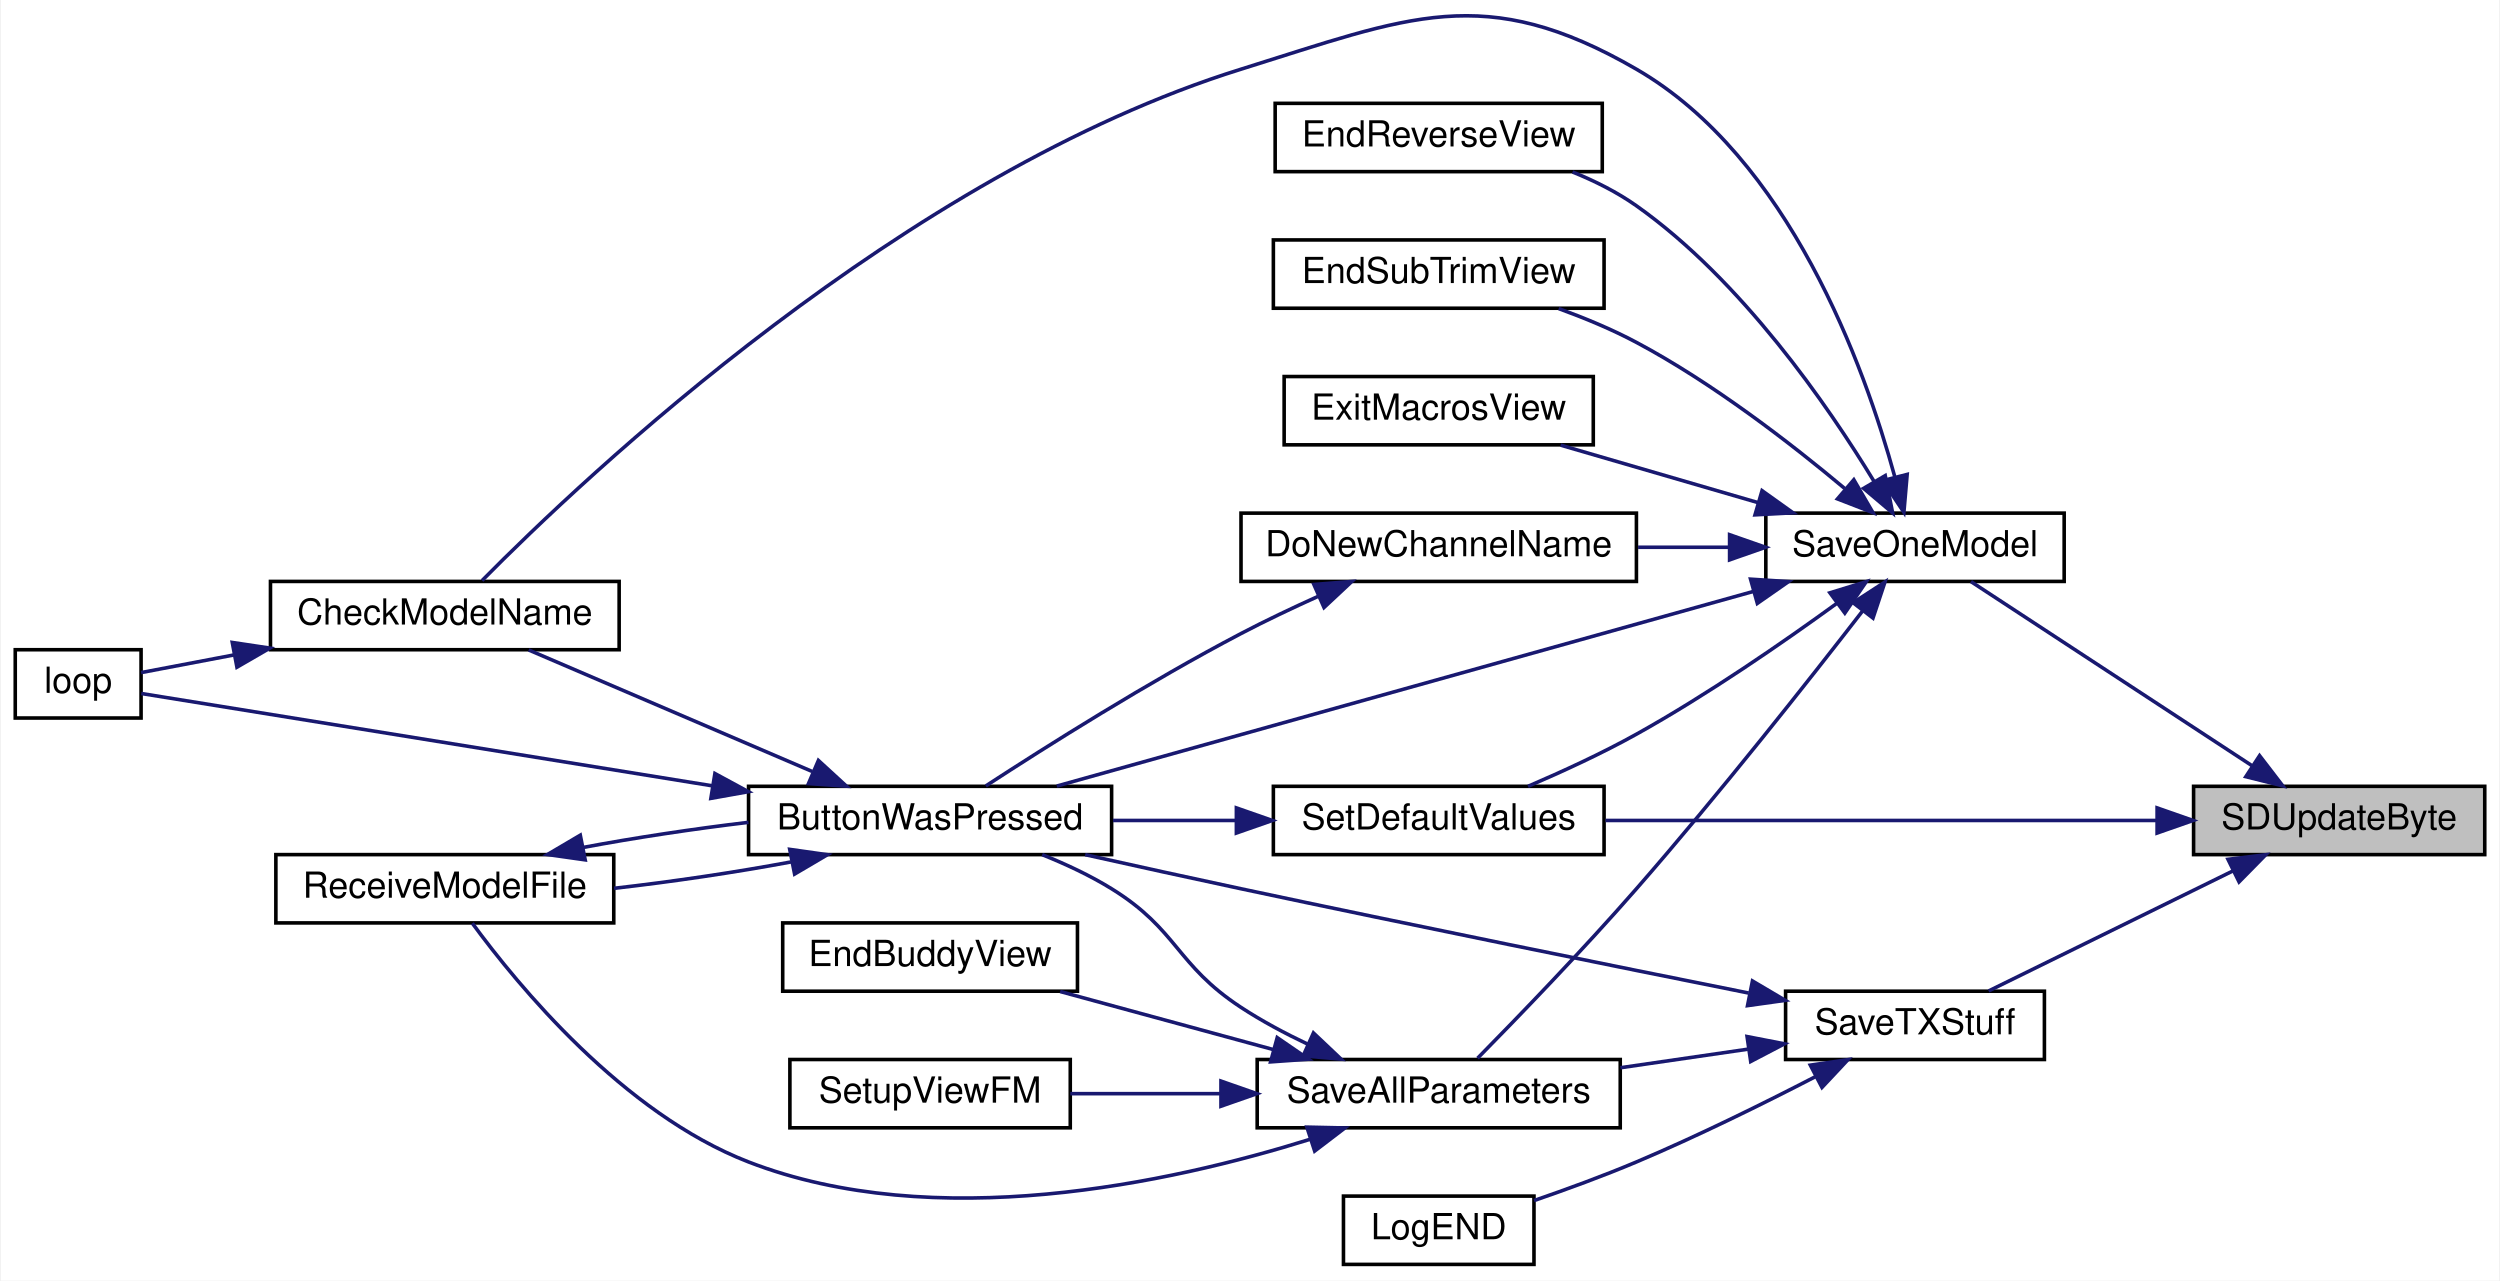
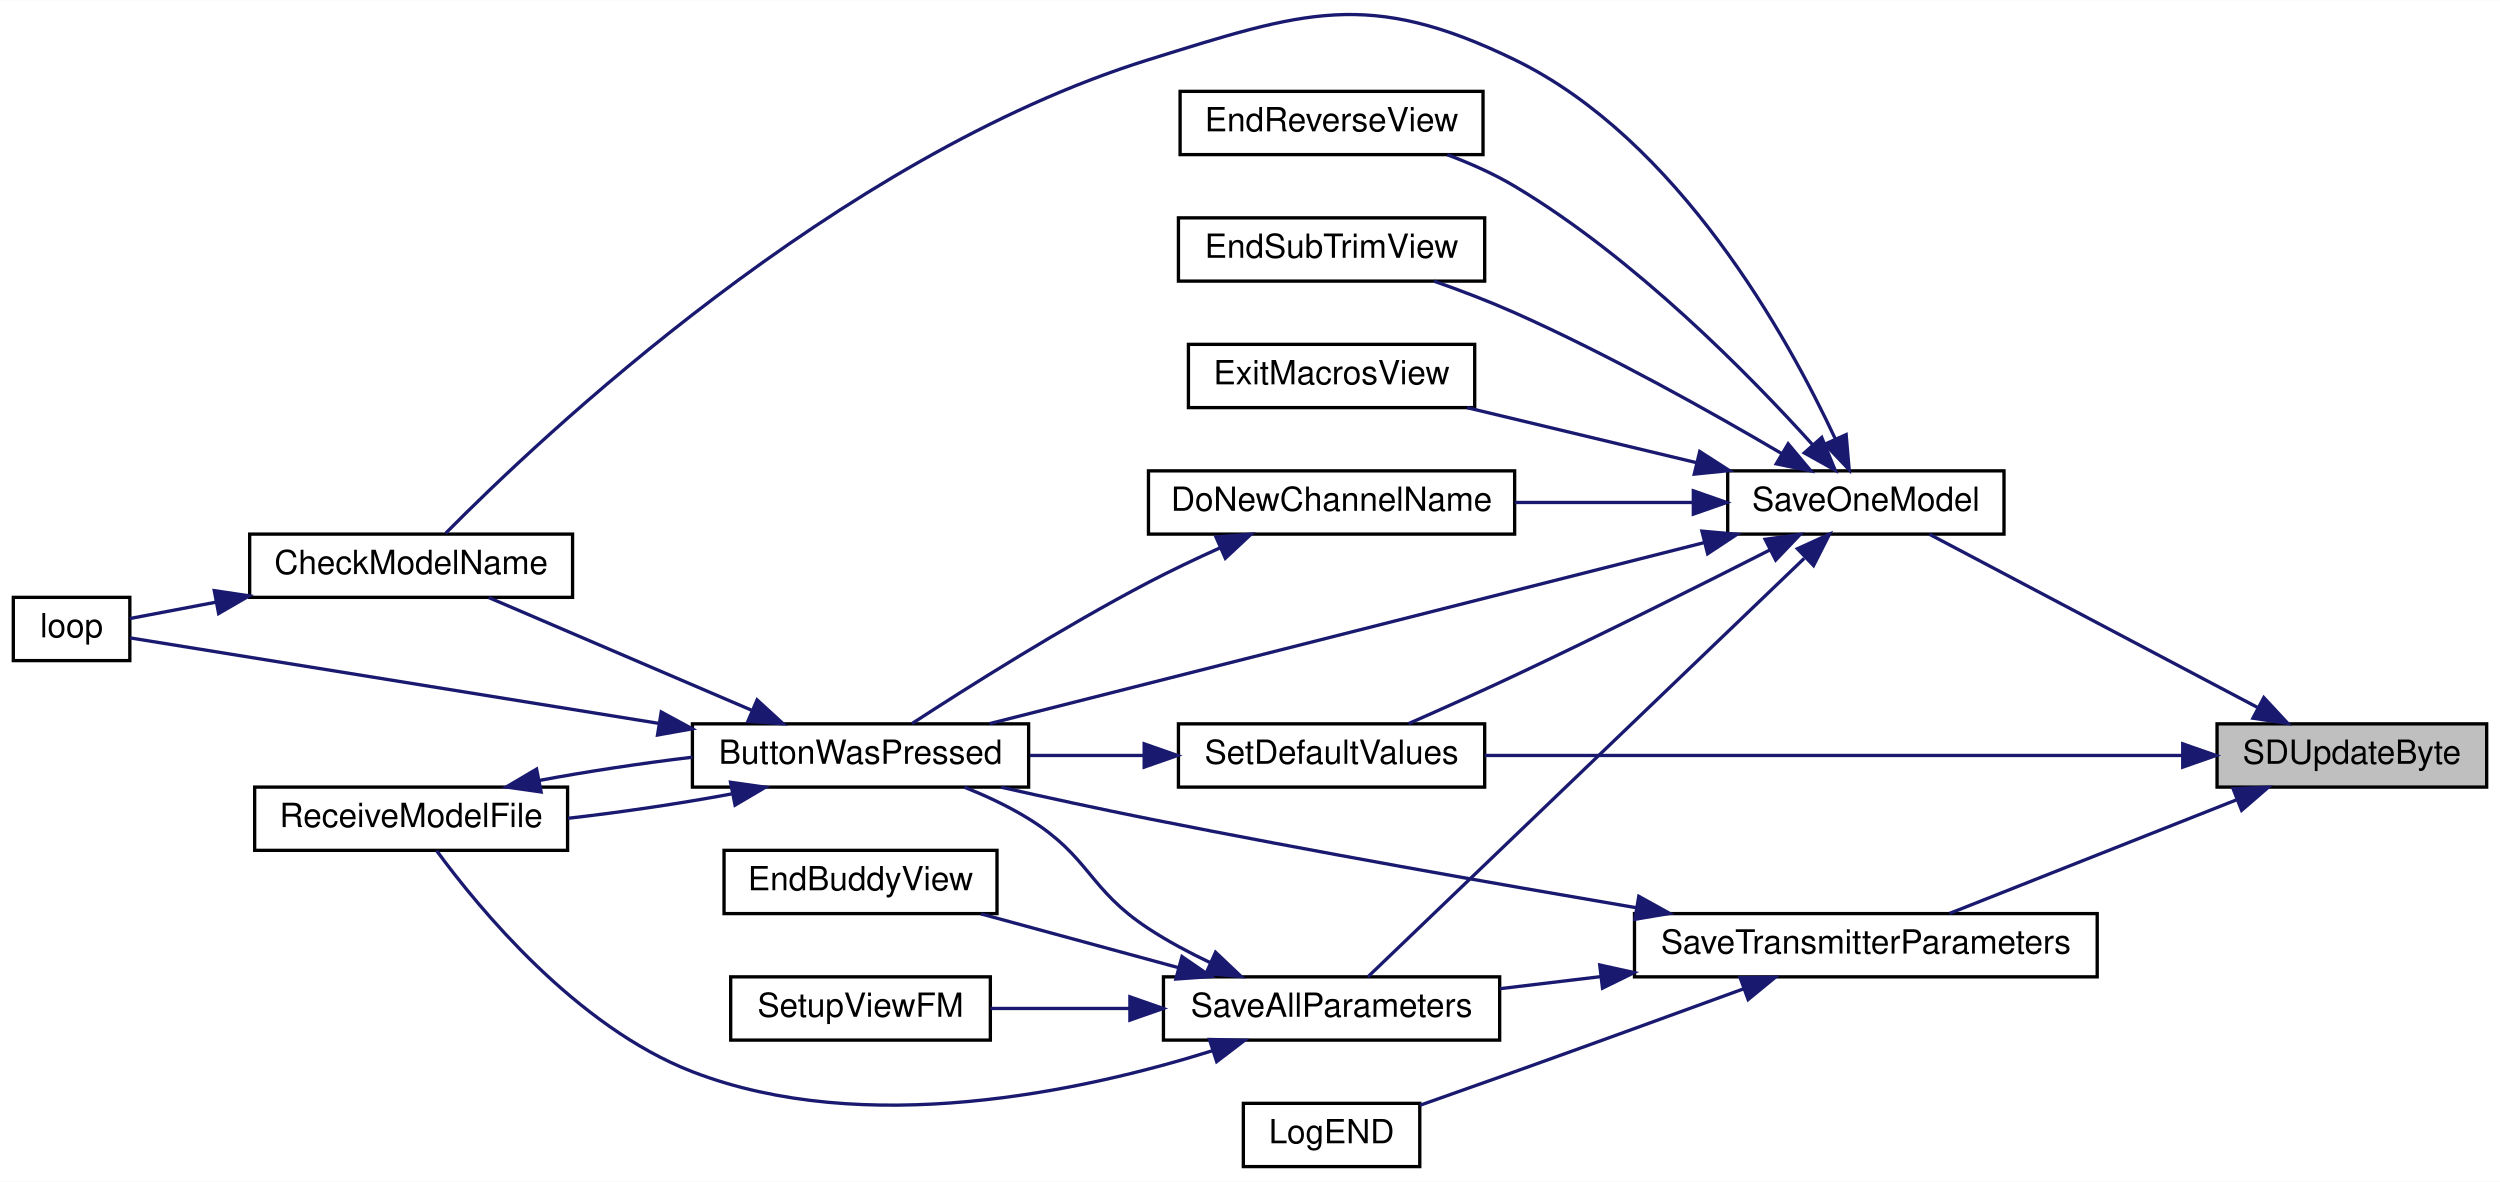
- <svg xmlns="http://www.w3.org/2000/svg" xmlns:xlink="http://www.w3.org/1999/xlink" width="695pt" height="356pt" viewBox="0.00 0.00 695.00 356.25">
-   <g id="graph0" class="graph" transform="scale(1 1) rotate(0) translate(4 352.25)">
-     <polygon fill="white" stroke="transparent" points="-4,4 -4,-352.25 691,-352.25 691,4 -4,4" />
+ <svg xmlns="http://www.w3.org/2000/svg" xmlns:xlink="http://www.w3.org/1999/xlink" width="751pt" height="355pt" viewBox="0.00 0.00 751.00 354.89">
+   <g id="graph0" class="graph" transform="scale(1 1) rotate(0) translate(4 350.89)">
+     <polygon fill="white" stroke="transparent" points="-4,4 -4,-350.89 747,-350.89 747,4 -4,4" />
    <g id="node1" class="node">
      <g id="a_node1">
        <a xlink:title=" ">
-           <polygon fill="#bfbfbf" stroke="black" points="606,-114.5 606,-133.5 687,-133.5 687,-114.5 606,-114.5" />
-           <text text-anchor="middle" x="646.5" y="-121.5" font-family="Helvetica,sans-Serif" font-size="10.00">SDUpdateByte</text>
+           <polygon fill="#bfbfbf" stroke="black" points="662,-114.5 662,-133.5 743,-133.5 743,-114.5 662,-114.5" />
+           <text text-anchor="middle" x="702.5" y="-121.5" font-family="Helvetica,sans-Serif" font-size="10.00">SDUpdateByte</text>
        </a>
      </g>
    </g>
    <g id="node2" class="node">
      <g id="a_node2">
        <a xlink:href="_transmitter_code_2src_2main_8cpp.html#a23e0cf21492258d84314ae4d1c4a9042" target="_top" xlink:title=" ">
-           <polygon fill="white" stroke="black" points="487,-190.5 487,-209.5 570,-209.5 570,-190.5 487,-190.5" />
-           <text text-anchor="middle" x="528.5" y="-197.5" font-family="Helvetica,sans-Serif" font-size="10.00">SaveOneModel</text>
+           <polygon fill="white" stroke="black" points="515,-190.5 515,-209.5 598,-209.5 598,-190.5 515,-190.5" />
+           <text text-anchor="middle" x="556.5" y="-197.5" font-family="Helvetica,sans-Serif" font-size="10.00">SaveOneModel</text>
        </a>
      </g>
    </g>
    <g id="edge1" class="edge">
-       <path fill="none" stroke="midnightblue" d="M622.21,-139.26C598.88,-154.54 563.71,-177.59 544.07,-190.45" />
-       <polygon fill="midnightblue" stroke="midnightblue" points="624.36,-142.03 630.81,-133.63 620.53,-136.18 624.36,-142.03" />
+       <path fill="none" stroke="midnightblue" d="M674.11,-138.46C645.18,-153.72 600.4,-177.36 575.59,-190.45" />
+       <polygon fill="midnightblue" stroke="midnightblue" points="676.05,-141.39 683.26,-133.63 672.78,-135.2 676.05,-141.39" />
    </g>
    <g id="node14" class="node">
      <g id="a_node14">
        <a xlink:href="_transmitter_code_2src_2main_8cpp.html#acbd0460ea44a7d07e4d77878411febb4" target="_top" xlink:title=" ">
          <polygon fill="white" stroke="black" points="350,-114.5 350,-133.5 442,-133.5 442,-114.5 350,-114.5" />
          <text text-anchor="middle" x="396" y="-121.5" font-family="Helvetica,sans-Serif" font-size="10.00">SetDefaultValues</text>
        </a>
      </g>
    </g>
    <g id="edge25" class="edge">
-       <path fill="none" stroke="midnightblue" d="M595.78,-124C551.02,-124 485.79,-124 442.41,-124" />
-       <polygon fill="midnightblue" stroke="midnightblue" points="595.85,-127.5 605.85,-124 595.85,-120.5 595.85,-127.5" />
+       <path fill="none" stroke="midnightblue" d="M651.63,-124C593.43,-124 498.05,-124 442.02,-124" />
+       <polygon fill="midnightblue" stroke="midnightblue" points="651.69,-127.5 661.69,-124 651.69,-120.5 651.69,-127.5" />
    </g>
    <g id="node15" class="node">
      <g id="a_node15">
-         <a xlink:href="_transmitter_code_2src_2main_8cpp.html#a9214716193ab9843267fc070ebfa12ff" target="_top" xlink:title=" ">
-           <polygon fill="white" stroke="black" points="492.5,-57.5 492.5,-76.5 564.5,-76.5 564.5,-57.5 492.5,-57.5" />
-           <text text-anchor="middle" x="528.5" y="-64.5" font-family="Helvetica,sans-Serif" font-size="10.00">SaveTXStuff</text>
+         <a xlink:href="_transmitter_code_2src_2main_8cpp.html#aaf3d3b6d086a958ac8ebf1bb771adcee" target="_top" xlink:title=" ">
+           <polygon fill="white" stroke="black" points="487,-57.5 487,-76.5 626,-76.5 626,-57.5 487,-57.5" />
+           <text text-anchor="middle" x="556.5" y="-64.5" font-family="Helvetica,sans-Serif" font-size="10.00">SaveTransmitterParameters</text>
        </a>
      </g>
    </g>
    <g id="edge21" class="edge">
-       <path fill="none" stroke="midnightblue" d="M616.93,-109.96C595.8,-99.58 567.57,-85.71 548.98,-76.57" />
-       <polygon fill="midnightblue" stroke="midnightblue" points="615.57,-113.19 626.08,-114.46 618.65,-106.91 615.57,-113.19" />
+       <path fill="none" stroke="midnightblue" d="M667.8,-110.66C641.39,-100.2 605.28,-85.91 581.68,-76.57" />
+       <polygon fill="midnightblue" stroke="midnightblue" points="666.81,-114.03 677.4,-114.46 669.39,-107.52 666.81,-114.03" />
    </g>
    <g id="node3" class="node">
      <g id="a_node3">
        <a xlink:href="_transmitter_code_2src_2main_8cpp.html#a804fdbdd5eab4c596bbe8a23eecbe4d5" target="_top" xlink:title=" ">
          <polygon fill="white" stroke="black" points="204,-114.5 204,-133.5 305,-133.5 305,-114.5 204,-114.5" />
          <text text-anchor="middle" x="254.5" y="-121.5" font-family="Helvetica,sans-Serif" font-size="10.00">ButtonWasPressed</text>
        </a>
      </g>
    </g>
    <g id="edge2" class="edge">
-       <path fill="none" stroke="midnightblue" d="M483.68,-187.76C429.65,-172.66 338.95,-147.32 289.75,-133.57" />
-       <polygon fill="midnightblue" stroke="midnightblue" points="482.75,-191.13 493.33,-190.45 484.64,-184.39 482.75,-191.13" />
+       <path fill="none" stroke="midnightblue" d="M507.91,-187.94C448.41,-172.87 347.77,-147.37 293.27,-133.57" />
+       <polygon fill="midnightblue" stroke="midnightblue" points="507.26,-191.39 517.81,-190.45 508.97,-184.6 507.26,-191.39" />
    </g>
    <g id="node4" class="node">
      <g id="a_node4">
        <a xlink:href="_transmitter_code_2src_2main_8cpp.html#a984cb52354a84c45e9e41f396a1c5e92" target="_top" xlink:title=" ">
          <polygon fill="white" stroke="black" points="71,-171.5 71,-190.5 168,-190.5 168,-171.5 71,-171.5" />
          <text text-anchor="middle" x="119.5" y="-178.5" font-family="Helvetica,sans-Serif" font-size="10.00">CheckModelName</text>
        </a>
      </g>
    </g>
    <g id="edge8" class="edge">
-       <path fill="none" stroke="midnightblue" d="M522.87,-219.64C514.47,-250.26 493.51,-308.41 451,-333 408.68,-357.48 387.68,-347.53 341,-333 247.33,-303.84 158.27,-219.49 129.86,-190.74" />
-       <polygon fill="midnightblue" stroke="midnightblue" points="526.32,-220.27 525.41,-209.72 519.54,-218.54 526.32,-220.27" />
+       <path fill="none" stroke="midnightblue" d="M547.35,-219.05C533.02,-249.75 500.12,-309.13 451,-333 407.03,-354.37 387.68,-347.53 341,-333 247.33,-303.84 158.27,-219.49 129.86,-190.74" />
+       <polygon fill="midnightblue" stroke="midnightblue" points="550.58,-220.39 551.49,-209.83 544.2,-217.52 550.58,-220.39" />
    </g>
    <g id="node7" class="node">
      <g id="a_node7">
        <a xlink:href="_transmitter_code_2src_2main_8cpp.html#aba44d61ea51411cb5c601beb94b6fef4" target="_top" xlink:title=" ">
          <polygon fill="white" stroke="black" points="341,-190.5 341,-209.5 451,-209.5 451,-190.5 341,-190.5" />
          <text text-anchor="middle" x="396" y="-197.5" font-family="Helvetica,sans-Serif" font-size="10.00">DoNewChannelName</text>
        </a>
      </g>
    </g>
    <g id="edge9" class="edge">
-       <path fill="none" stroke="midnightblue" d="M476.67,-200C468.4,-200 459.81,-200 451.46,-200" />
-       <polygon fill="midnightblue" stroke="midnightblue" points="476.92,-203.5 486.92,-200 476.92,-196.5 476.92,-203.5" />
+       <path fill="none" stroke="midnightblue" d="M504.38,-200C487.37,-200 468.36,-200 451.13,-200" />
+       <polygon fill="midnightblue" stroke="midnightblue" points="504.68,-203.5 514.68,-200 504.68,-196.5 504.68,-203.5" />
    </g>
    <g id="node8" class="node">
      <g id="a_node8">
        <a xlink:href="_transmitter_code_2src_2main_8cpp.html#afd3dd964eafc30405e000b03579dd00c" target="_top" xlink:title=" ">
          <polygon fill="white" stroke="black" points="350.5,-304.5 350.5,-323.5 441.5,-323.5 441.5,-304.5 350.5,-304.5" />
          <text text-anchor="middle" x="396" y="-311.5" font-family="Helvetica,sans-Serif" font-size="10.00">EndReverseView</text>
        </a>
      </g>
    </g>
    <g id="edge11" class="edge">
-       <path fill="none" stroke="midnightblue" d="M517.15,-218.26C504.23,-239.51 480.24,-274.32 451,-295 445.64,-298.79 439.46,-301.89 433.23,-304.4" />
-       <polygon fill="midnightblue" stroke="midnightblue" points="520.22,-219.94 522.28,-209.55 514.19,-216.39 520.22,-219.94" />
+       <path fill="none" stroke="midnightblue" d="M540.58,-217.26C521.64,-238.23 487.06,-273.48 451,-295 444.77,-298.72 437.7,-301.86 430.78,-304.45" />
+       <polygon fill="midnightblue" stroke="midnightblue" points="543.25,-219.53 547.27,-209.73 538.01,-214.89 543.25,-219.53" />
    </g>
    <g id="node9" class="node">
      <g id="a_node9">
        <a xlink:href="_transmitter_code_2src_2main_8cpp.html#a40003084a0136ca08cf8ded75ff4aa4d" target="_top" xlink:title=" ">
          <polygon fill="white" stroke="black" points="350,-266.5 350,-285.5 442,-285.5 442,-266.5 350,-266.5" />
          <text text-anchor="middle" x="396" y="-273.5" font-family="Helvetica,sans-Serif" font-size="10.00">EndSubTrimView</text>
        </a>
      </g>
    </g>
    <g id="edge12" class="edge">
-       <path fill="none" stroke="midnightblue" d="M508.92,-216.37C494.06,-228.82 472.26,-245.68 451,-257 444.25,-260.6 436.67,-263.75 429.38,-266.4" />
-       <polygon fill="midnightblue" stroke="midnightblue" points="511.48,-218.79 516.81,-209.63 506.93,-213.46 511.48,-218.79" />
+       <path fill="none" stroke="midnightblue" d="M531.16,-214.73C510.34,-226.98 479.32,-244.39 451,-257 443.28,-260.44 434.74,-263.68 426.76,-266.49" />
+       <polygon fill="midnightblue" stroke="midnightblue" points="533.16,-217.62 539.97,-209.5 529.58,-211.6 533.16,-217.62" />
    </g>
    <g id="node10" class="node">
      <g id="a_node10">
        <a xlink:href="_transmitter_code_2src_2main_8cpp.html#a488388f6430a0fc7bec57074ba750a2d" target="_top" xlink:title=" ">
          <polygon fill="white" stroke="black" points="353,-228.5 353,-247.5 439,-247.5 439,-228.5 353,-228.5" />
          <text text-anchor="middle" x="396" y="-235.5" font-family="Helvetica,sans-Serif" font-size="10.00">ExitMacrosView</text>
        </a>
      </g>
    </g>
    <g id="edge13" class="edge">
-       <path fill="none" stroke="midnightblue" d="M484.95,-212.39C467.08,-217.59 446.61,-223.55 429.92,-228.41" />
-       <polygon fill="midnightblue" stroke="midnightblue" points="485.95,-215.75 494.57,-209.59 483.99,-209.02 485.95,-215.75" />
+       <path fill="none" stroke="midnightblue" d="M505.58,-211.97C483.37,-217.29 457.58,-223.48 436.71,-228.48" />
+       <polygon fill="midnightblue" stroke="midnightblue" points="506.6,-215.32 515.5,-209.59 504.96,-208.52 506.6,-215.32" />
    </g>
    <g id="node11" class="node">
      <g id="a_node11">
        <a xlink:href="_transmitter_code_2src_2main_8cpp.html#a92c5dada5e5ef70261391557464f2d19" target="_top" xlink:title=" ">
          <polygon fill="white" stroke="black" points="345.5,-38.5 345.5,-57.5 446.5,-57.5 446.5,-38.5 345.5,-38.5" />
          <text text-anchor="middle" x="396" y="-45.5" font-family="Helvetica,sans-Serif" font-size="10.00">SaveAllParameters</text>
        </a>
      </g>
    </g>
    <g id="edge14" class="edge">
-       <path fill="none" stroke="midnightblue" d="M514.02,-182.41C499.05,-163.08 473.96,-131.27 451,-105 436.11,-87.96 417.83,-69.05 406.81,-57.86" />
-       <polygon fill="midnightblue" stroke="midnightblue" points="511.27,-184.57 520.15,-190.35 516.81,-180.3 511.27,-184.57" />
+       <path fill="none" stroke="midnightblue" d="M537.99,-183.21C504.67,-151.26 433.15,-82.67 406.91,-57.5" />
+       <polygon fill="midnightblue" stroke="midnightblue" points="535.95,-186.1 545.59,-190.49 540.79,-181.04 535.95,-186.1" />
    </g>
    <g id="edge19" class="edge">
-       <path fill="none" stroke="midnightblue" d="M506.86,-184.48C491.82,-173.55 470.71,-158.96 451,-148 441.41,-142.66 430.4,-137.6 420.84,-133.5" />
-       <polygon fill="midnightblue" stroke="midnightblue" points="504.83,-187.33 514.95,-190.44 508.98,-181.69 504.83,-187.33" />
+       <path fill="none" stroke="midnightblue" d="M527.76,-185.78C506.79,-175.14 477.23,-160.35 451,-148 440.6,-143.11 428.97,-137.9 419.17,-133.59" />
+       <polygon fill="midnightblue" stroke="midnightblue" points="526.24,-188.94 536.74,-190.36 529.42,-182.7 526.24,-188.94" />
    </g>
    <g id="edge3" class="edge">
      <path fill="none" stroke="midnightblue" d="M221.72,-137.62C197.39,-148.05 164.44,-162.17 142.83,-171.43" />
      <polygon fill="midnightblue" stroke="midnightblue" points="223.43,-140.7 231.24,-133.54 220.67,-134.26 223.43,-140.7" />
    </g>
    <g id="node5" class="node">
      <g id="a_node5">
        <a xlink:href="_transmitter_code_2src_2main_8cpp.html#ad3cb30894c94eb016e98bdcaa899ac86" target="_top" xlink:title=" ">
          <polygon fill="white" stroke="black" points="0,-152.5 0,-171.5 35,-171.5 35,-152.5 0,-152.5" />
          <text text-anchor="middle" x="17.5" y="-159.5" font-family="Helvetica,sans-Serif" font-size="10.00">loop</text>
        </a>
      </g>
    </g>
    <g id="edge5" class="edge">
      <path fill="none" stroke="midnightblue" d="M194.02,-133.62C141.23,-142.15 67.58,-154.06 35.06,-159.32" />
      <polygon fill="midnightblue" stroke="midnightblue" points="194.64,-137.06 203.95,-132.01 193.52,-130.15 194.64,-137.06" />
    </g>
    <g id="node6" class="node">
      <g id="a_node6">
        <a xlink:href="_transmitter_code_2src_2main_8cpp.html#ab7c9edf843c732d7fe296564f39bc0dc" target="_top" xlink:title="RECEIVE A MODEL FILE.">
          <polygon fill="white" stroke="black" points="72.5,-95.5 72.5,-114.5 166.5,-114.5 166.5,-95.5 72.5,-95.5" />
          <text text-anchor="middle" x="119.5" y="-102.5" font-family="Helvetica,sans-Serif" font-size="10.00">ReceiveModelFile</text>
        </a>
      </g>
    </g>
    <g id="edge6" class="edge">
      <path fill="none" stroke="midnightblue" d="M215.8,-112.46C200.5,-109.6 182.68,-106.95 166.61,-105.13" />
      <polygon fill="midnightblue" stroke="midnightblue" points="215.45,-115.96 225.94,-114.47 216.81,-109.09 215.45,-115.96" />
    </g>
    <g id="edge4" class="edge">
      <path fill="none" stroke="midnightblue" d="M60.9,-170.06C51.43,-168.26 42.34,-166.53 35.01,-165.14" />
      <polygon fill="midnightblue" stroke="midnightblue" points="60.37,-173.52 70.84,-171.95 61.67,-166.64 60.37,-173.52" />
    </g>
    <g id="edge7" class="edge">
      <path fill="none" stroke="midnightblue" d="M158.01,-116.5C172.28,-119.18 188.76,-121.67 203.98,-123.48" />
      <polygon fill="midnightblue" stroke="midnightblue" points="158.55,-113.04 148.06,-114.53 157.19,-119.91 158.55,-113.04" />
    </g>
    <g id="edge10" class="edge">
      <path fill="none" stroke="midnightblue" d="M362.39,-186.32C355.26,-183.1 347.81,-179.57 341,-176 315.3,-162.54 286.74,-144.51 270,-133.61" />
      <polygon fill="midnightblue" stroke="midnightblue" points="361.27,-189.65 371.83,-190.48 364.09,-183.24 361.27,-189.65" />
    </g>
    <g id="edge15" class="edge">
      <path fill="none" stroke="midnightblue" d="M359.61,-61.74C353.22,-64.77 346.77,-68.22 341,-72 322.85,-83.9 323.46,-93.58 305,-105 299.05,-108.68 292.27,-111.85 285.68,-114.49" />
      <polygon fill="midnightblue" stroke="midnightblue" points="361.15,-64.89 368.84,-57.61 358.28,-58.5 361.15,-64.89" />
    </g>
    <g id="edge17" class="edge">
      <path fill="none" stroke="midnightblue" d="M360.27,-35.32C320.98,-23.04 255.75,-8.98 204,-29 169.08,-42.51 139.79,-78.17 127.16,-95.4" />
      <polygon fill="midnightblue" stroke="midnightblue" points="359.32,-38.69 369.91,-38.46 361.49,-32.03 359.32,-38.69" />
    </g>
    <g id="node12" class="node">
      <g id="a_node12">
        <a xlink:href="_transmitter_code_2src_2main_8cpp.html#a16c65917a148c7f6c17babf11e977b69" target="_top" xlink:title=" ">
          <polygon fill="white" stroke="black" points="213.5,-76.5 213.5,-95.5 295.5,-95.5 295.5,-76.5 213.5,-76.5" />
          <text text-anchor="middle" x="254.5" y="-83.5" font-family="Helvetica,sans-Serif" font-size="10.00">EndBuddyView</text>
        </a>
      </g>
    </g>
    <g id="edge16" class="edge">
      <path fill="none" stroke="midnightblue" d="M350.04,-60.25C330.82,-65.48 308.7,-71.51 290.69,-76.41" />
      <polygon fill="midnightblue" stroke="midnightblue" points="351.07,-63.59 359.8,-57.59 349.23,-56.84 351.07,-63.59" />
    </g>
    <g id="node13" class="node">
      <g id="a_node13">
        <a xlink:href="_transmitter_code_2src_2main_8cpp.html#a35f886d783cd5aa95171f1ecba39ef0b" target="_top" xlink:title=" ">
          <polygon fill="white" stroke="black" points="215.5,-38.5 215.5,-57.5 293.5,-57.5 293.5,-38.5 215.5,-38.5" />
          <text text-anchor="middle" x="254.5" y="-45.5" font-family="Helvetica,sans-Serif" font-size="10.00">SetupViewFM</text>
        </a>
      </g>
    </g>
    <g id="edge18" class="edge">
      <path fill="none" stroke="midnightblue" d="M335.25,-48C321.1,-48 306.39,-48 293.51,-48" />
      <polygon fill="midnightblue" stroke="midnightblue" points="335.42,-51.5 345.42,-48 335.42,-44.5 335.42,-51.5" />
    </g>
    <g id="edge20" class="edge">
      <path fill="none" stroke="midnightblue" d="M339.53,-124C328.26,-124 316.46,-124 305.39,-124" />
      <polygon fill="midnightblue" stroke="midnightblue" points="339.71,-127.5 349.71,-124 339.71,-120.5 339.71,-127.5" />
    </g>
    <g id="edge22" class="edge">
-       <path fill="none" stroke="midnightblue" d="M482.22,-75.99C444.43,-83.56 389.15,-94.74 341,-105 326.87,-108.01 311.45,-111.4 297.65,-114.48" />
-       <polygon fill="midnightblue" stroke="midnightblue" points="483.28,-79.35 492.4,-73.96 481.91,-72.49 483.28,-79.35" />
+       <path fill="none" stroke="midnightblue" d="M487.66,-78.24C445.39,-85.44 389.93,-95.23 341,-105 326.54,-107.89 310.76,-111.31 296.74,-114.46" />
+       <polygon fill="midnightblue" stroke="midnightblue" points="488.29,-81.69 497.56,-76.56 487.12,-74.79 488.29,-81.69" />
    </g>
    <g id="edge24" class="edge">
-       <path fill="none" stroke="midnightblue" d="M481.97,-60.37C470.52,-58.7 458.18,-56.91 446.55,-55.21" />
-       <polygon fill="midnightblue" stroke="midnightblue" points="481.78,-63.88 492.18,-61.86 482.79,-56.95 481.78,-63.88" />
+       <path fill="none" stroke="midnightblue" d="M476.68,-57.55C466.43,-56.32 456.18,-55.09 446.6,-53.95" />
+       <polygon fill="midnightblue" stroke="midnightblue" points="476.56,-61.06 486.9,-58.78 477.39,-54.11 476.56,-61.06" />
    </g>
    <g id="node16" class="node">
      <g id="a_node16">
        <a xlink:href="_transmitter_code_2src_2main_8cpp.html#acb3300c8b0e64f0fb381f7b96158dfc1" target="_top" xlink:title=" ">
          <polygon fill="white" stroke="black" points="369.5,-0.5 369.5,-19.5 422.5,-19.5 422.5,-0.5 369.5,-0.5" />
          <text text-anchor="middle" x="396" y="-7.5" font-family="Helvetica,sans-Serif" font-size="10.00">LogEND</text>
        </a>
      </g>
    </g>
    <g id="edge23" class="edge">
-       <path fill="none" stroke="midnightblue" d="M500.92,-52.79C486.38,-45.27 467.92,-36.15 451,-29 441.84,-25.13 431.6,-21.39 422.52,-18.26" />
-       <polygon fill="midnightblue" stroke="midnightblue" points="499.38,-55.93 509.86,-57.46 502.62,-49.73 499.38,-55.93" />
+       <path fill="none" stroke="midnightblue" d="M519.9,-53.95C499.71,-46.58 473.96,-37.21 451,-29 441.74,-25.69 431.56,-22.09 422.57,-18.93" />
+       <polygon fill="midnightblue" stroke="midnightblue" points="518.74,-57.25 529.33,-57.4 521.14,-50.68 518.74,-57.25" />
    </g>
  </g>
</svg>
